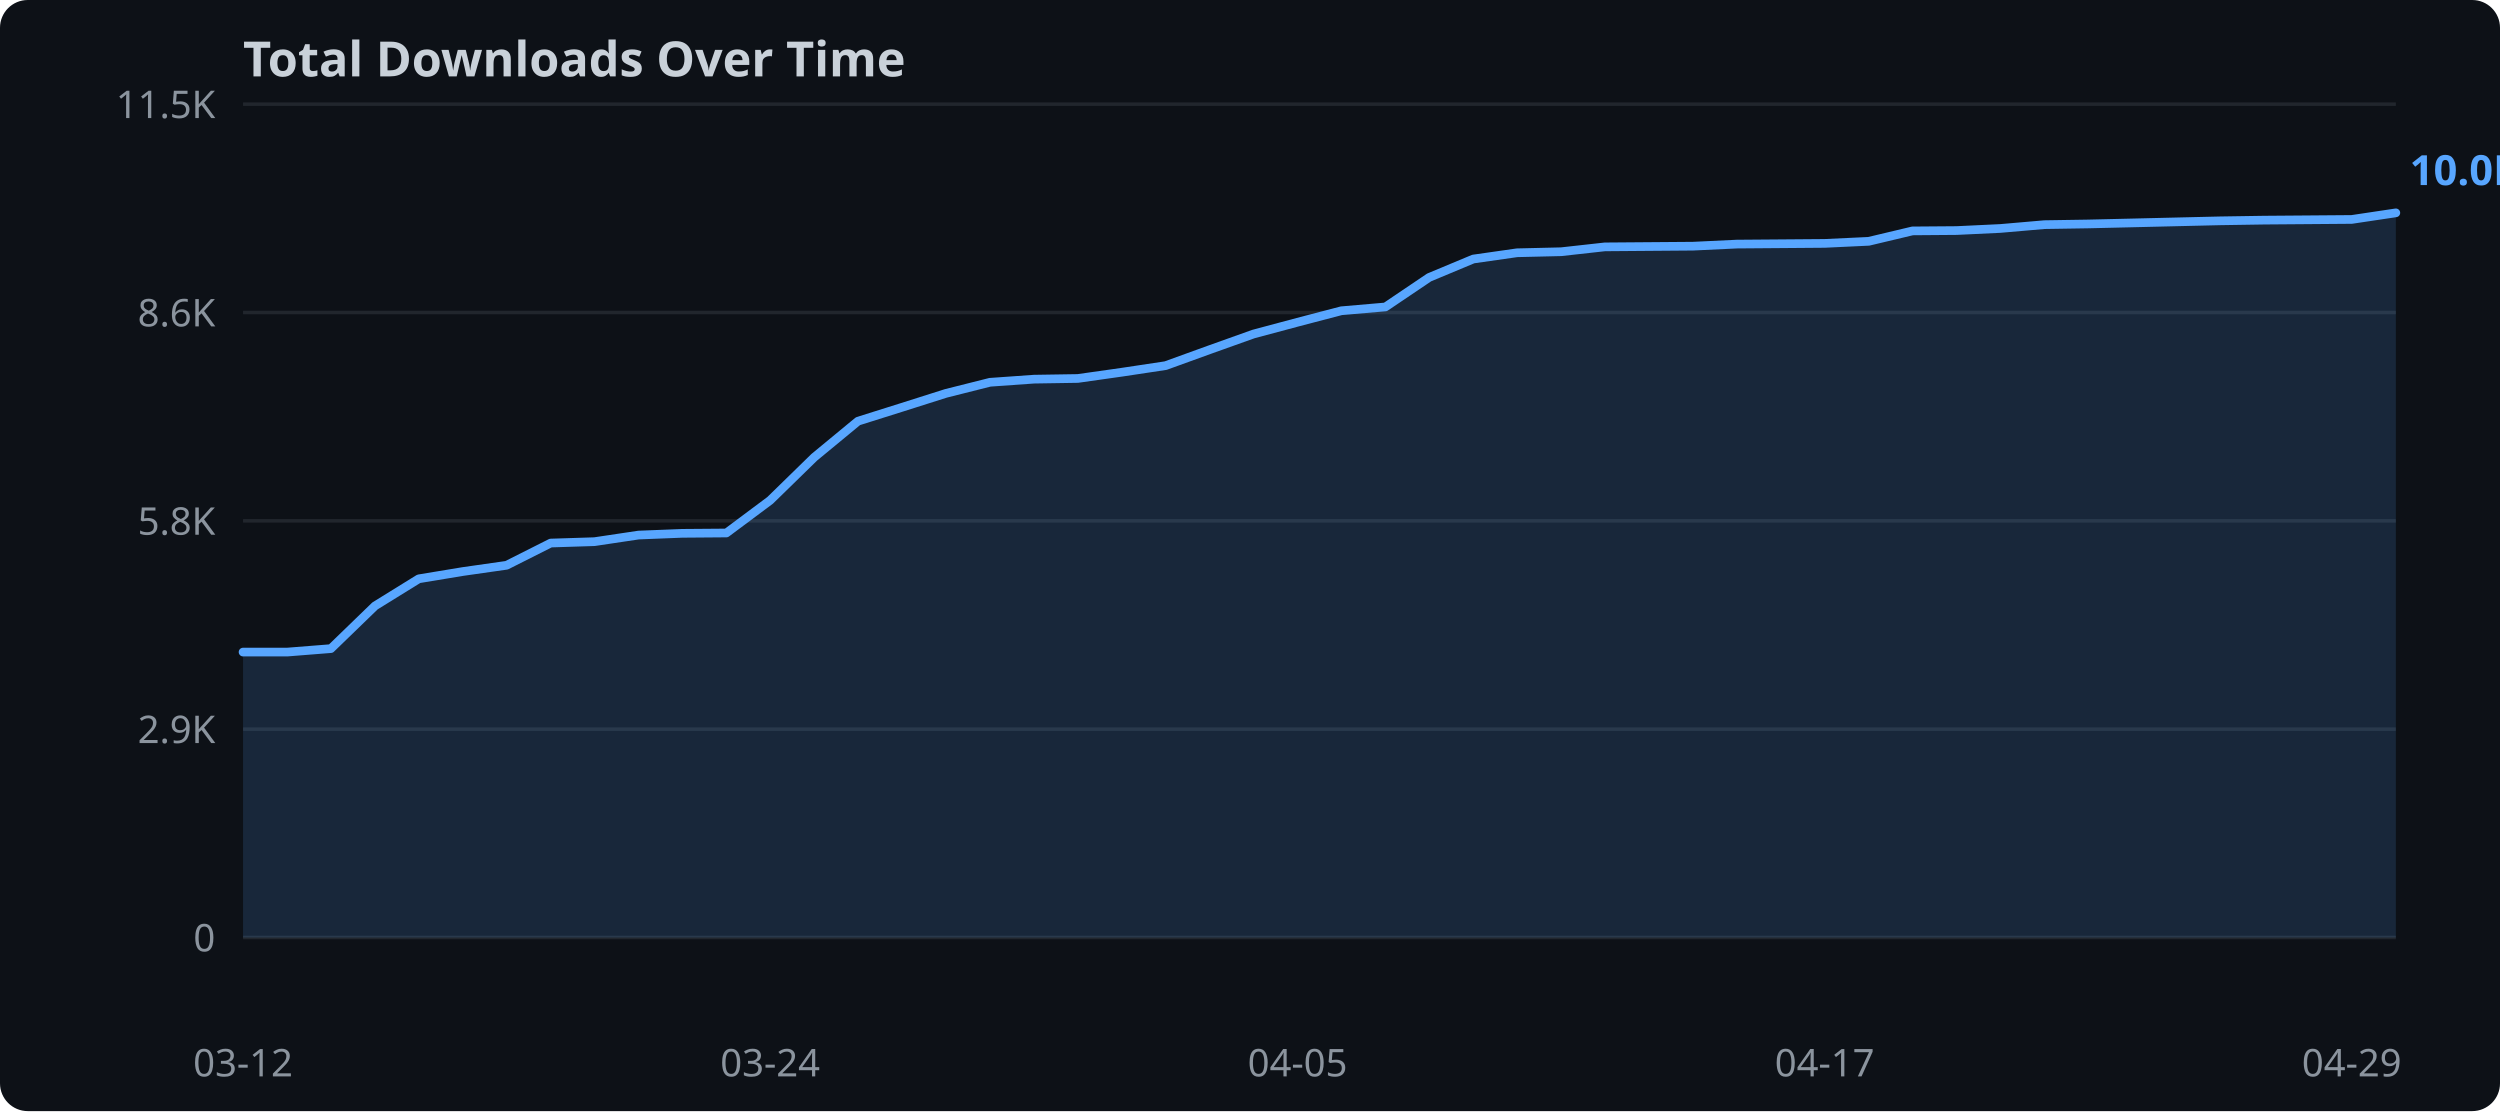
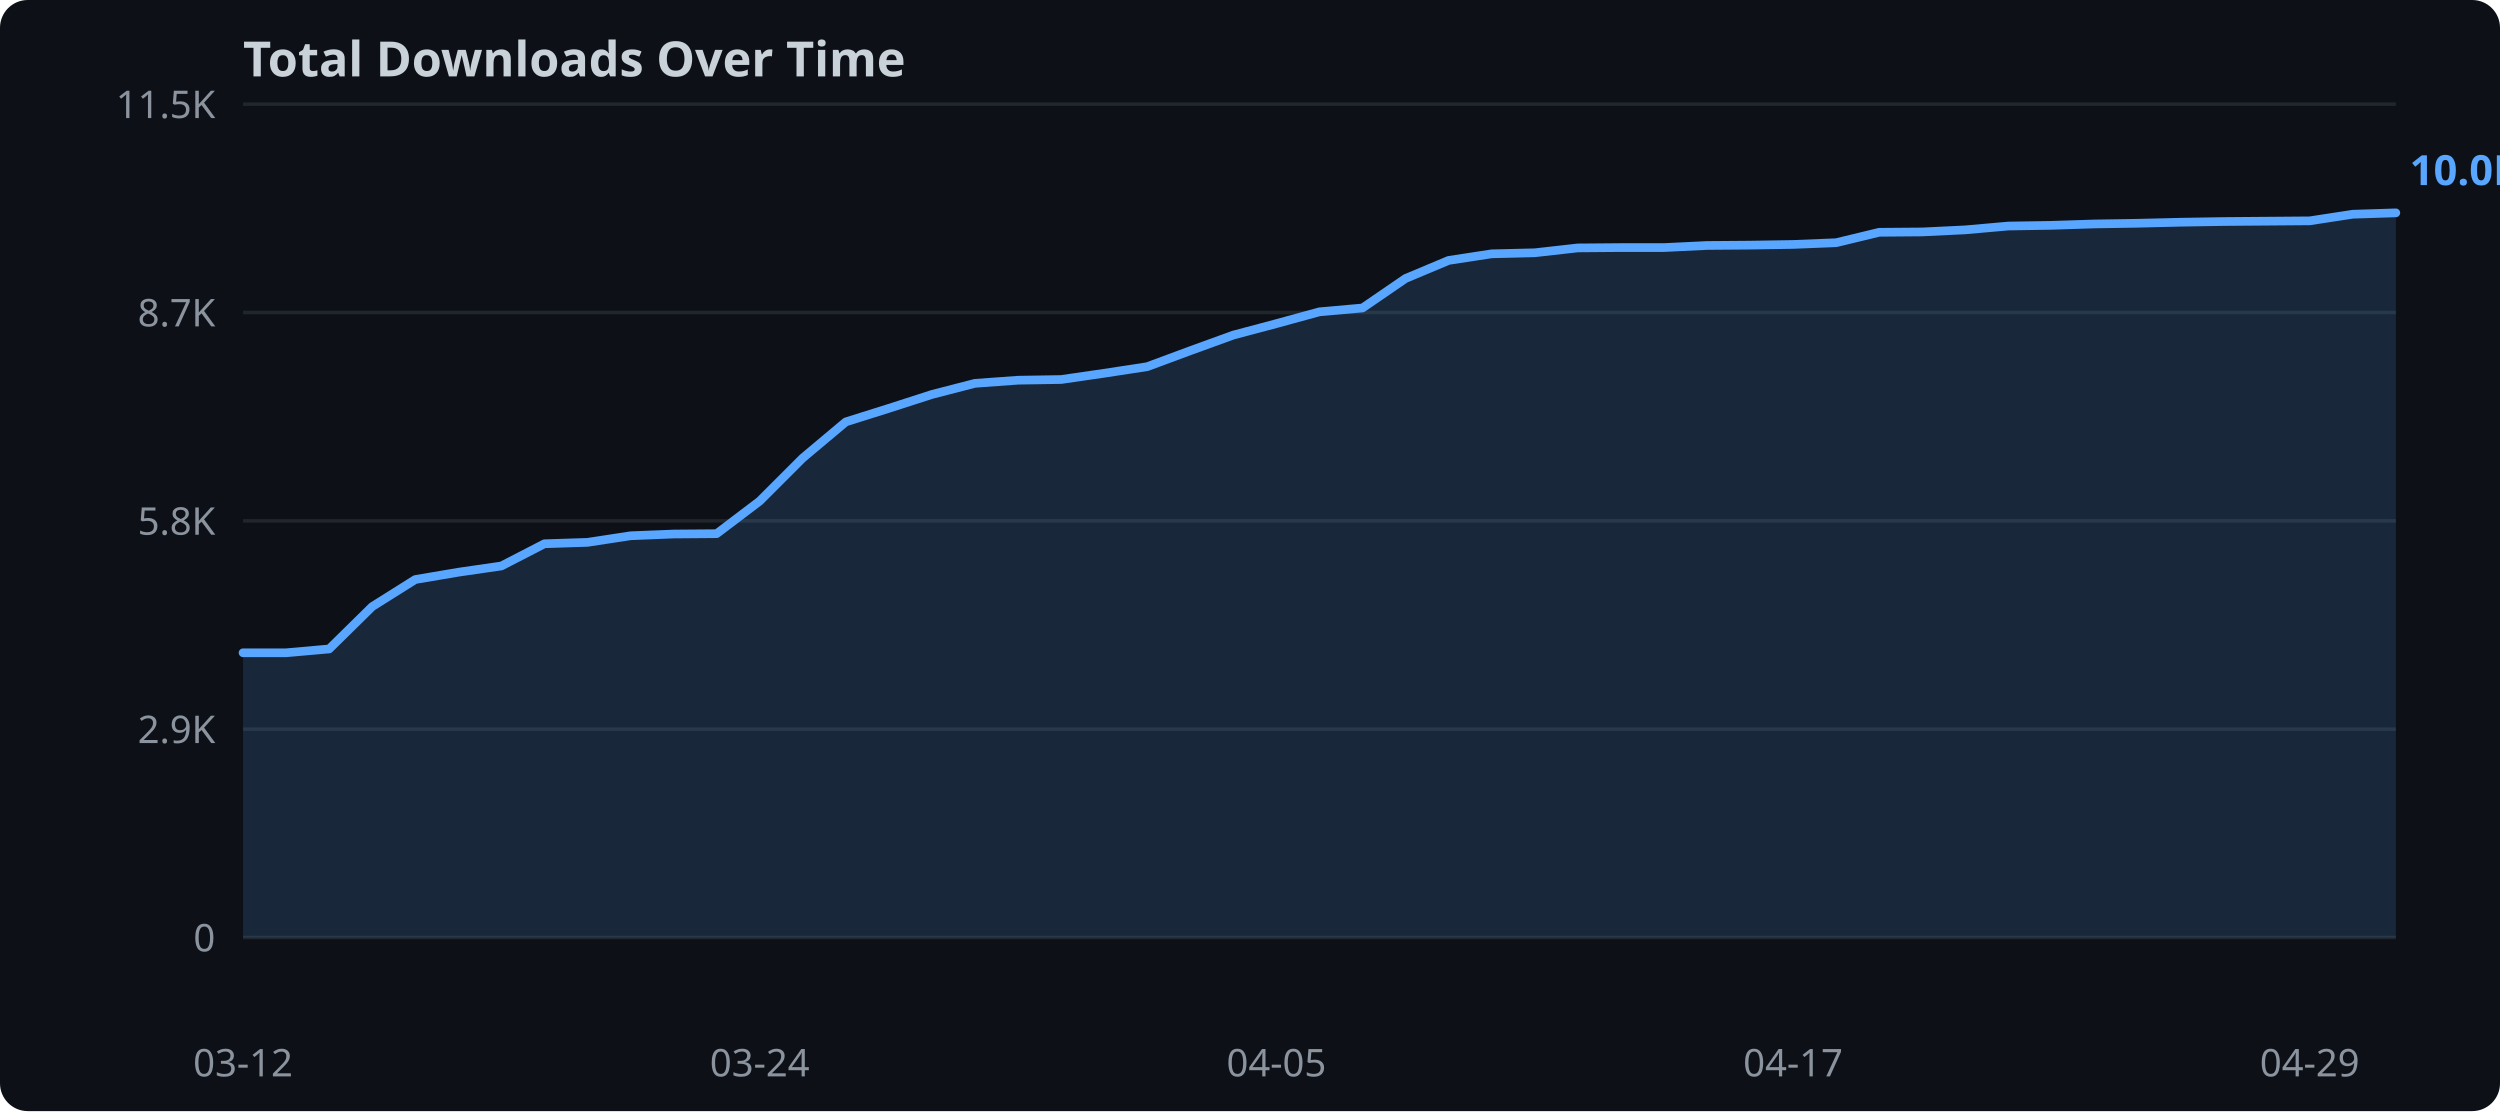
<svg xmlns="http://www.w3.org/2000/svg" width="720" height="320">
  <rect width="720" height="320" fill="#0d1117" rx="8" />
  <text x="70" y="22" fill="#c9d1d9" font-family="sans-serif" font-size="14" font-weight="bold">Total Downloads Over Time</text>
  <line x1="70" y1="270.0" x2="690" y2="270.0" stroke="#21262d" stroke-width="1" />
  <text x="62" y="274.0" text-anchor="end" fill="#8b949e" font-family="sans-serif" font-size="11">0</text>
  <line x1="70" y1="210.0" x2="690" y2="210.0" stroke="#21262d" stroke-width="1" />
  <text x="62" y="214.0" text-anchor="end" fill="#8b949e" font-family="sans-serif" font-size="11">2.9K</text>
  <line x1="70" y1="150.0" x2="690" y2="150.0" stroke="#21262d" stroke-width="1" />
  <text x="62" y="154.0" text-anchor="end" fill="#8b949e" font-family="sans-serif" font-size="11">5.8K</text>
  <line x1="70" y1="90.0" x2="690" y2="90.0" stroke="#21262d" stroke-width="1" />
-   <text x="62" y="94.0" text-anchor="end" fill="#8b949e" font-family="sans-serif" font-size="11">8.6K</text>
+   <text x="62" y="94.0" text-anchor="end" fill="#8b949e" font-family="sans-serif" font-size="11">8.7K</text>
  <line x1="70" y1="30.0" x2="690" y2="30.0" stroke="#21262d" stroke-width="1" />
  <text x="62" y="34.0" text-anchor="end" fill="#8b949e" font-family="sans-serif" font-size="11">11.5K</text>
-   <polygon points="70.0,187.8 82.7,187.8 95.3,186.8 108.0,174.5 120.6,166.7 133.3,164.6 145.9,162.8 158.6,156.4 171.2,156.0 183.9,154.1 196.5,153.6 209.2,153.5 221.8,144.1 234.5,131.7 247.1,121.3 259.8,117.3 272.4,113.3 285.1,110.1 297.8,109.2 310.4,109.0 323.1,107.2 335.7,105.3 348.4,100.7 361.0,96.2 373.7,92.8 386.3,89.5 399.0,88.4 411.6,79.9 424.3,74.6 436.9,72.8 449.6,72.5 462.2,71.1 474.9,71.0 487.6,70.9 500.2,70.3 512.9,70.2 525.5,70.1 538.2,69.5 550.8,66.5 563.5,66.4 576.1,65.8 588.8,64.7 601.4,64.5 614.1,64.2 626.7,63.9 639.4,63.6 652.0,63.4 664.7,63.3 677.3,63.2 690.0,61.3 690.0,270.0 70.0,270.0" fill="#58a6ff" opacity="0.15" />
-   <polyline points="70.0,187.8 82.7,187.8 95.3,186.8 108.0,174.5 120.6,166.7 133.3,164.6 145.9,162.8 158.6,156.4 171.2,156.0 183.9,154.1 196.5,153.6 209.2,153.5 221.8,144.1 234.5,131.7 247.1,121.3 259.8,117.3 272.4,113.3 285.1,110.1 297.8,109.2 310.4,109.0 323.1,107.2 335.7,105.3 348.4,100.7 361.0,96.2 373.7,92.8 386.3,89.5 399.0,88.4 411.6,79.9 424.3,74.6 436.9,72.8 449.6,72.5 462.2,71.1 474.9,71.0 487.6,70.9 500.2,70.3 512.9,70.2 525.5,70.1 538.2,69.5 550.8,66.5 563.5,66.4 576.1,65.8 588.8,64.7 601.4,64.5 614.1,64.2 626.7,63.9 639.4,63.6 652.0,63.4 664.7,63.3 677.3,63.2 690.0,61.3" fill="none" stroke="#58a6ff" stroke-width="2.5" stroke-linejoin="round" stroke-linecap="round" />
+   <polygon points="70.0,188.0 82.4,188.0 94.8,186.9 107.2,174.7 119.6,166.9 132.0,164.8 144.4,163.0 156.8,156.6 169.2,156.2 181.6,154.3 194.0,153.8 206.4,153.7 218.8,144.3 231.2,131.9 243.6,121.5 256.0,117.6 268.4,113.6 280.8,110.4 293.2,109.5 305.6,109.3 318.0,107.5 330.4,105.6 342.8,101.0 355.2,96.5 367.6,93.2 380.0,89.8 392.4,88.7 404.8,80.2 417.2,75.0 429.6,73.1 442.0,72.8 454.4,71.4 466.8,71.3 479.2,71.3 491.6,70.7 504.0,70.6 516.4,70.4 528.8,69.9 541.2,66.9 553.6,66.8 566.0,66.2 578.4,65.1 590.8,64.9 603.2,64.5 615.6,64.3 628.0,64.0 640.4,63.8 652.8,63.7 665.2,63.6 677.6,61.7 690.0,61.3 690.0,270.0 70.0,270.0" fill="#58a6ff" opacity="0.15" />
+   <polyline points="70.0,188.0 82.4,188.0 94.8,186.9 107.2,174.7 119.6,166.9 132.0,164.8 144.4,163.0 156.8,156.6 169.2,156.2 181.6,154.3 194.0,153.8 206.4,153.7 218.8,144.3 231.2,131.9 243.6,121.5 256.0,117.6 268.4,113.6 280.8,110.4 293.2,109.5 305.6,109.3 318.0,107.5 330.4,105.6 342.8,101.0 355.2,96.5 367.6,93.2 380.0,89.8 392.4,88.7 404.8,80.2 417.2,75.0 429.6,73.1 442.0,72.8 454.4,71.4 466.8,71.3 479.2,71.3 491.6,70.7 504.0,70.6 516.4,70.4 528.8,69.9 541.2,66.9 553.6,66.8 566.0,66.2 578.4,65.1 590.8,64.9 603.2,64.5 615.6,64.3 628.0,64.0 640.4,63.8 652.8,63.7 665.2,63.6 677.6,61.7 690.0,61.3" fill="none" stroke="#58a6ff" stroke-width="2.5" stroke-linejoin="round" stroke-linecap="round" />
  <text x="70.0" y="310" text-anchor="middle" fill="#8b949e" font-family="sans-serif" font-size="11">03-12</text>
-   <text x="221.8" y="310" text-anchor="middle" fill="#8b949e" font-family="sans-serif" font-size="11">03-24</text>
-   <text x="373.7" y="310" text-anchor="middle" fill="#8b949e" font-family="sans-serif" font-size="11">04-05</text>
-   <text x="525.5" y="310" text-anchor="middle" fill="#8b949e" font-family="sans-serif" font-size="11">04-17</text>
-   <text x="677.3" y="310" text-anchor="middle" fill="#8b949e" font-family="sans-serif" font-size="11">04-29</text>
+   <text x="218.8" y="310" text-anchor="middle" fill="#8b949e" font-family="sans-serif" font-size="11">03-24</text>
+   <text x="367.6" y="310" text-anchor="middle" fill="#8b949e" font-family="sans-serif" font-size="11">04-05</text>
+   <text x="516.4" y="310" text-anchor="middle" fill="#8b949e" font-family="sans-serif" font-size="11">04-17</text>
+   <text x="665.2" y="310" text-anchor="middle" fill="#8b949e" font-family="sans-serif" font-size="11">04-29</text>
  <text x="694.0" y="53.3" fill="#58a6ff" font-family="sans-serif" font-size="12" font-weight="bold">10.0K</text>
</svg>
